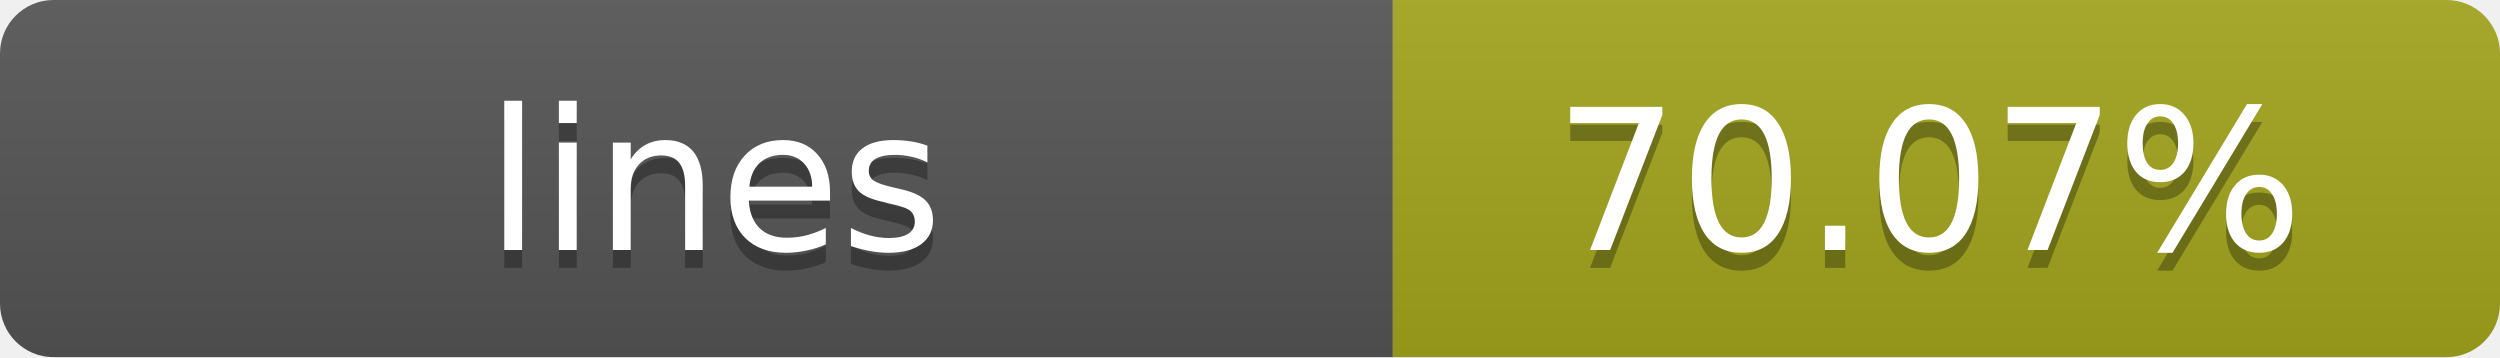
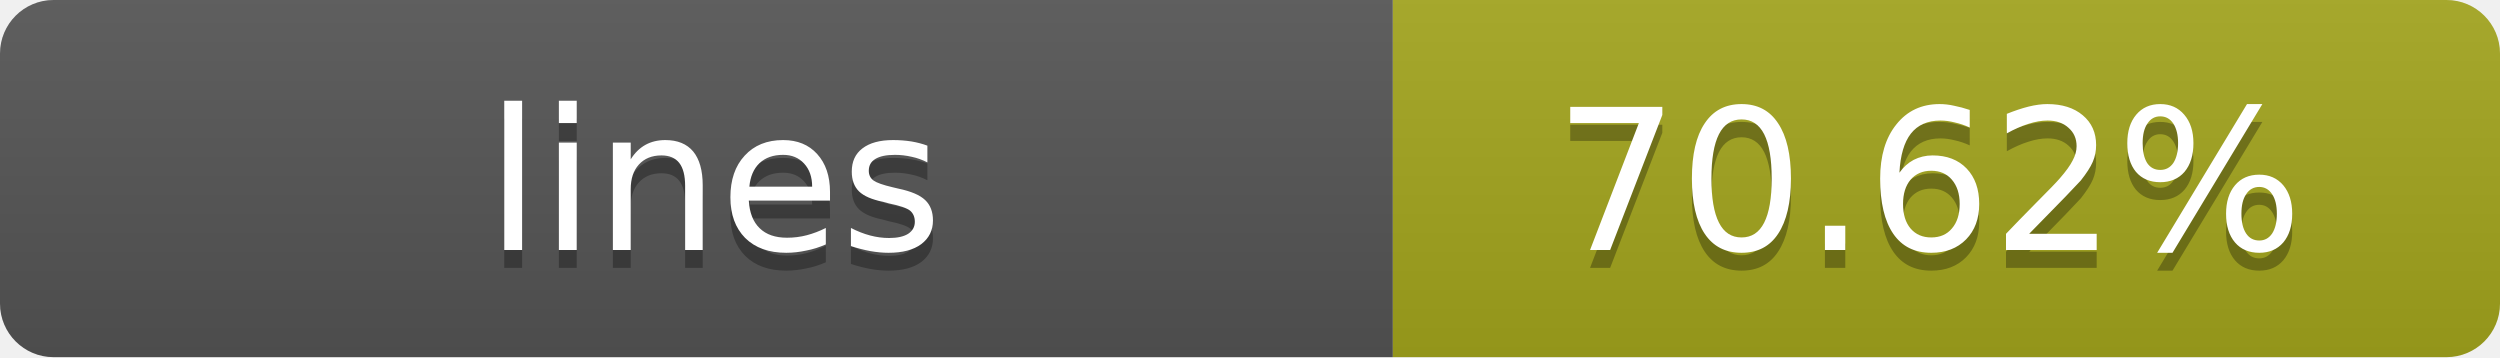
- <svg xmlns="http://www.w3.org/2000/svg" width="140" height="20" role="img" aria-label="lines: 70.07%">
+ <svg xmlns="http://www.w3.org/2000/svg" width="140" height="20" role="img" aria-label="lines: 70.62%">
  <linearGradient id="s" x2="0" y2="100%">
    <stop offset="0" stop-color="#bbb" stop-opacity=".1" />
    <stop offset="1" stop-opacity=".1" />
  </linearGradient>
  <clipPath id="r">
    <rect width="140" height="20" rx="3" fill="#fff" />
  </clipPath>
  <g clip-path="url(#r)">
    <rect width="78" height="20" fill="#555" />
    <rect x="78" width="62" height="20" fill="#a4a61d" />
    <rect width="140" height="20" fill="url(#s)" />
  </g>
  <g fill="#fff" text-anchor="middle" font-family="Verdana,Geneva,DejaVu Sans,sans-serif" text-rendering="geometricPrecision" font-size="11">
    <text x="40" y="15" fill="#010101" fill-opacity=".3">lines</text>
    <text x="40" y="14">lines</text>
-     <text x="108" y="15" fill="#010101" fill-opacity=".3">70.07%</text>
-     <text x="108" y="14">70.07%</text>
+     <text x="108" y="15" fill="#010101" fill-opacity=".3">70.62%</text>
+     <text x="108" y="14">70.62%</text>
  </g>
</svg>
